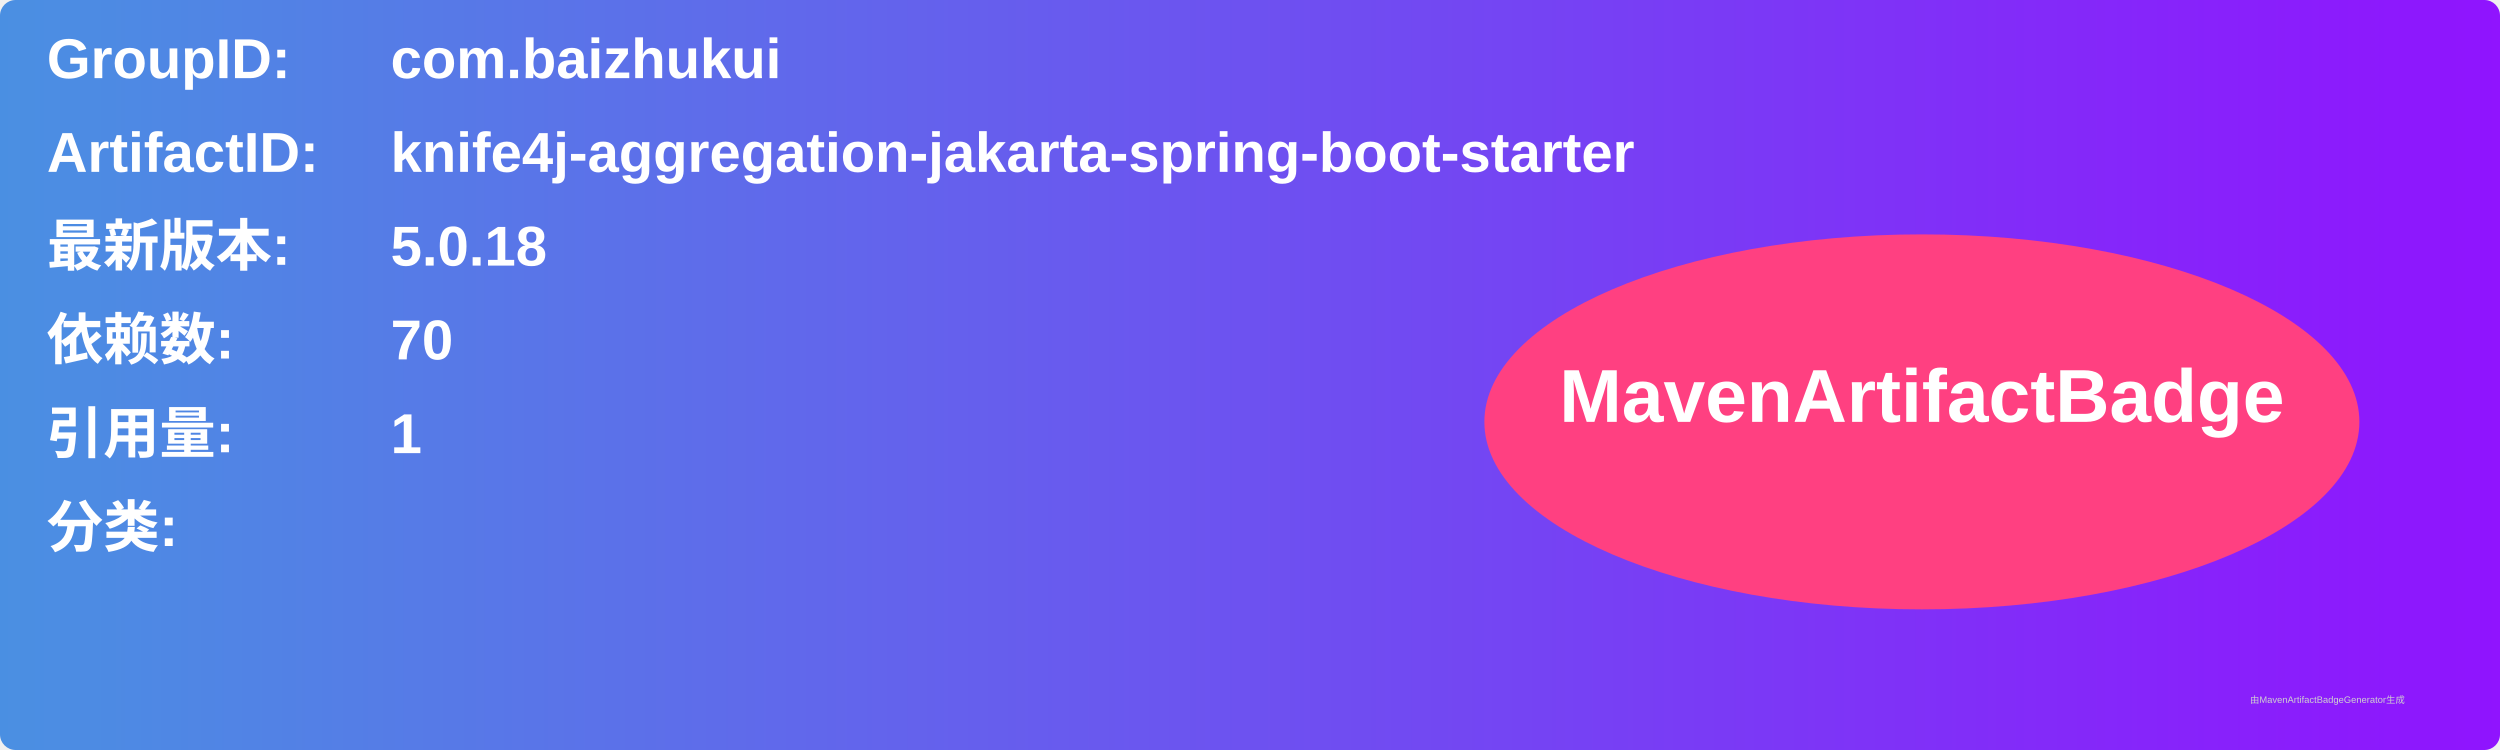
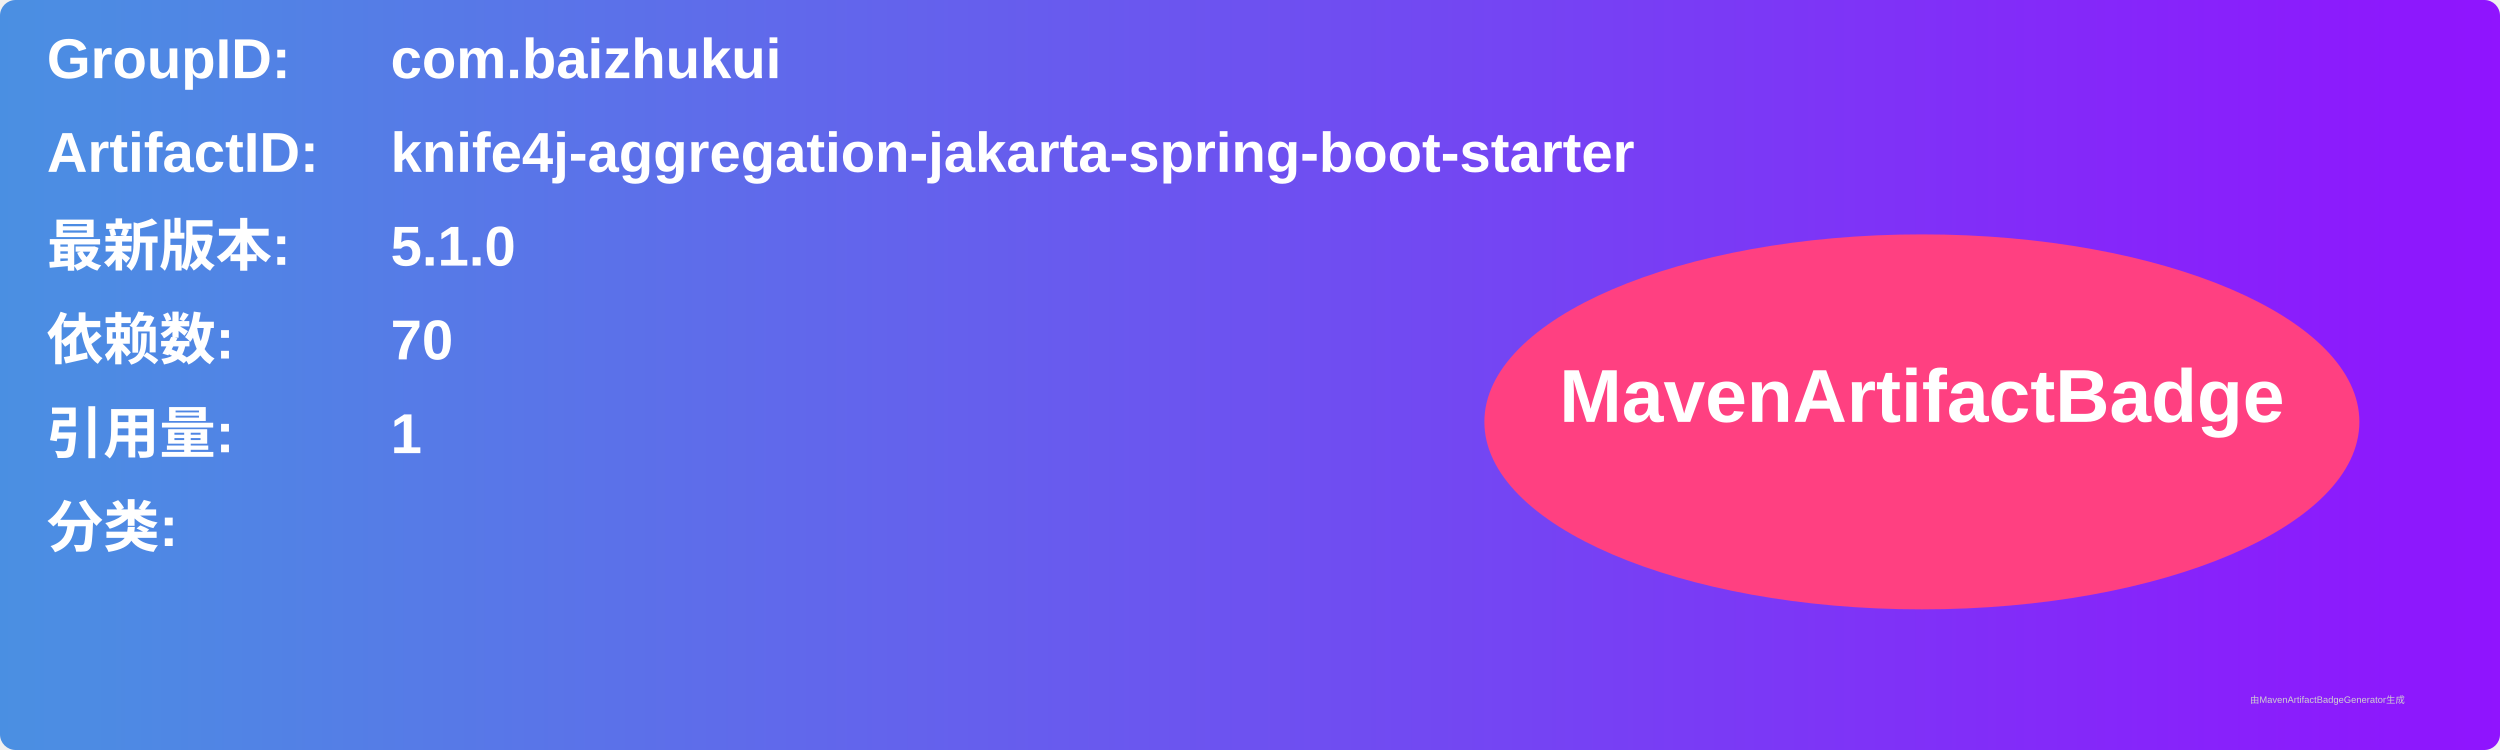
<svg xmlns="http://www.w3.org/2000/svg" width="800" height="240" viewBox="0 0 800 240">
  <linearGradient id="grad" x1="0%" y1="0%" x2="100%" y2="0%">
    <stop offset="0%" stop-color="#4a90e2" />
    <stop offset="100%" stop-color="#9013fe" />
  </linearGradient>
  <rect width="100%" height="100%" rx="5" ry="5" fill="url(#grad)" />
  <g transform="translate(15, 15)">
    <text x="0" y="10" font-family="Arial" font-size="18" fill="white" font-weight="bold" width="260">GroupID:</text>
    <text x="110" y="10" font-family="Arial" font-size="18" fill="white" font-weight="bold" width="460">com.baizhukui</text>
    <text x="0" y="40" font-family="Arial" font-size="18" fill="white" font-weight="bold" width="260">ArtifactID:</text>
    <text x="110" y="40" font-family="Arial" font-size="18" fill="white" font-weight="bold" width="460">knife4j-aggregation-jakarta-spring-boot-starter</text>
    <text x="0" y="70" font-family="Arial" font-size="18" fill="white" font-weight="bold">最新版本:</text>
    <text x="110" y="70" font-family="Arial" font-size="18" fill="white" font-weight="bold">
-       <tspan font-weight="bold">5.0.18</tspan>
+       <tspan font-weight="bold">5.1.0</tspan>
    </text>
    <text x="0" y="100" font-family="Arial" font-size="18" fill="white" font-weight="bold">依赖数: </text>
    <text x="110" y="100" font-family="Arial" font-size="18" fill="white">
      <tspan font-weight="bold">70</tspan>
    </text>
    <text x="0" y="130" font-family="Arial" font-size="18" fill="white" font-weight="bold">引用量: </text>
    <text x="110" y="130" font-family="Arial" font-size="18" fill="white">
      <tspan font-weight="bold">1</tspan>
    </text>
    <text x="0" y="160" font-family="Arial" font-size="18" fill="white" font-weight="bold">分类:</text>
    <text x="10" y="190" font-family="Arial" font-size="10" fill="white">
      <tspan font-weight="bold" />
    </text>
    <ellipse cx="600" cy="120" rx="140" ry="60" fill="#ff4081" />
    <text x="600" y="120" text-anchor="middle" font-family="Arial" font-size="24" fill="white" font-weight="bold">MavenArtifactBadge</text>
  </g>
  <text x="720" y="225" font-family="Arial" font-size="3" fill="#d0d0d0">由MavenArtifactBadgeGenerator生成</text>
</svg>
